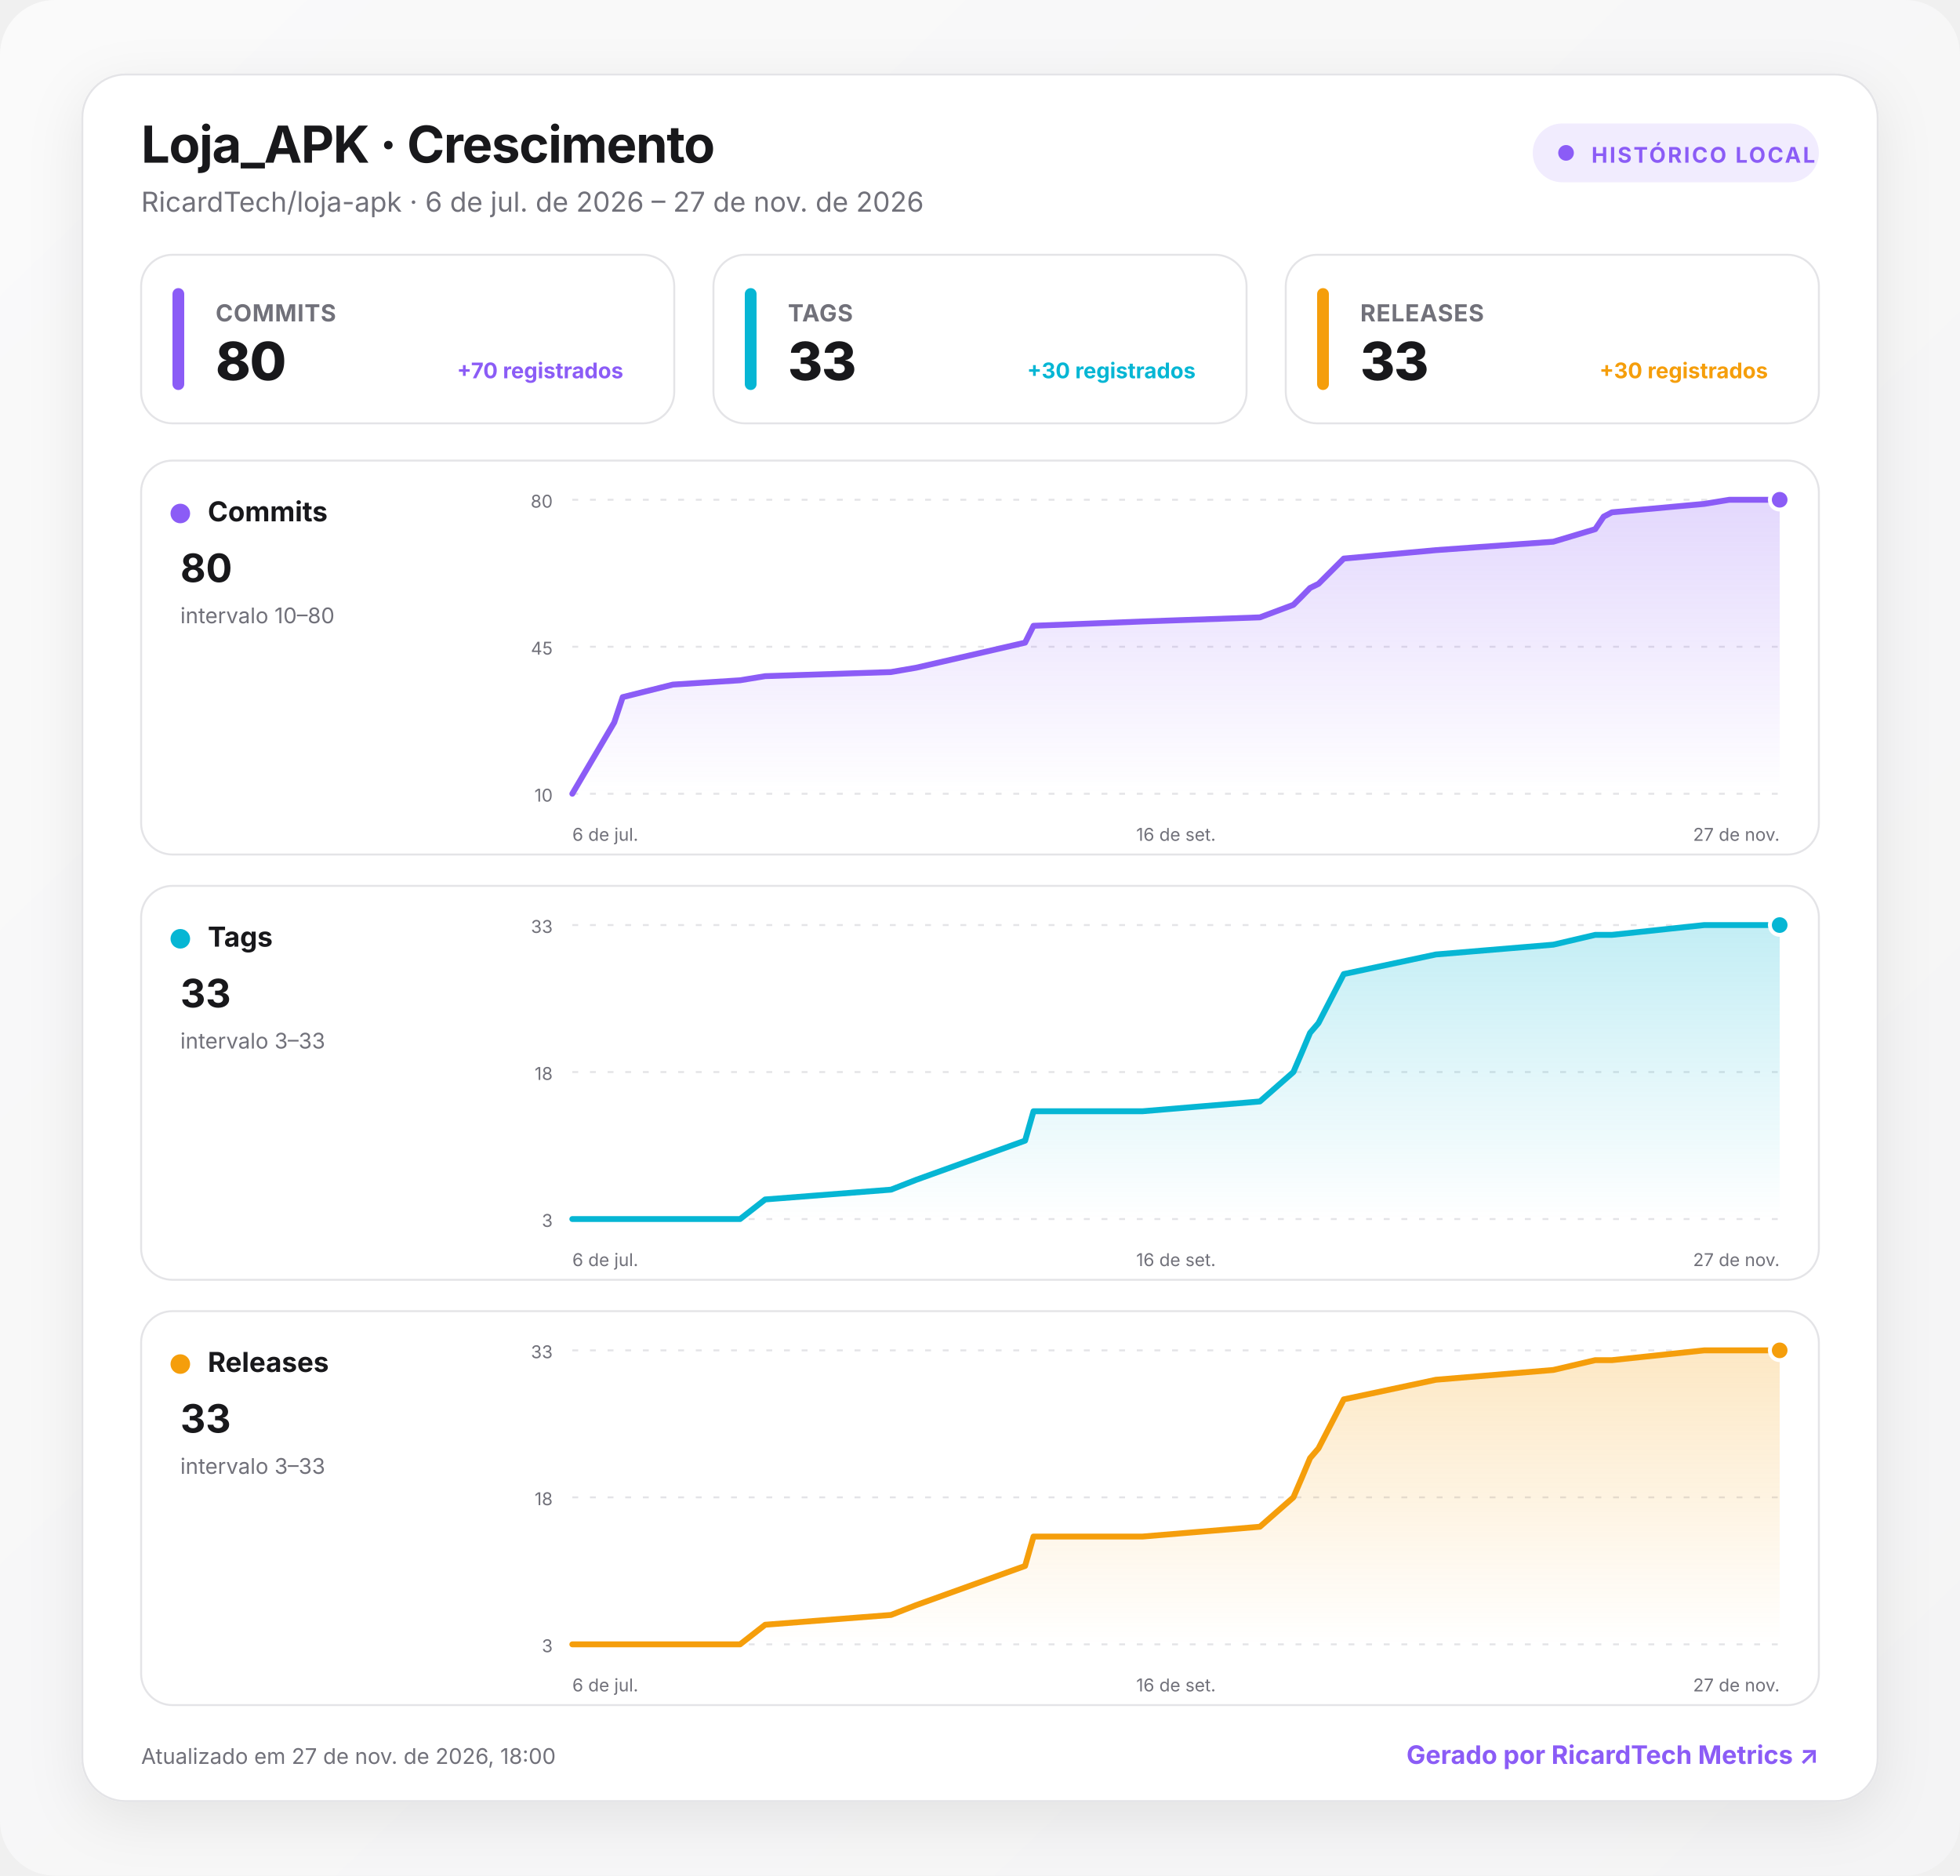
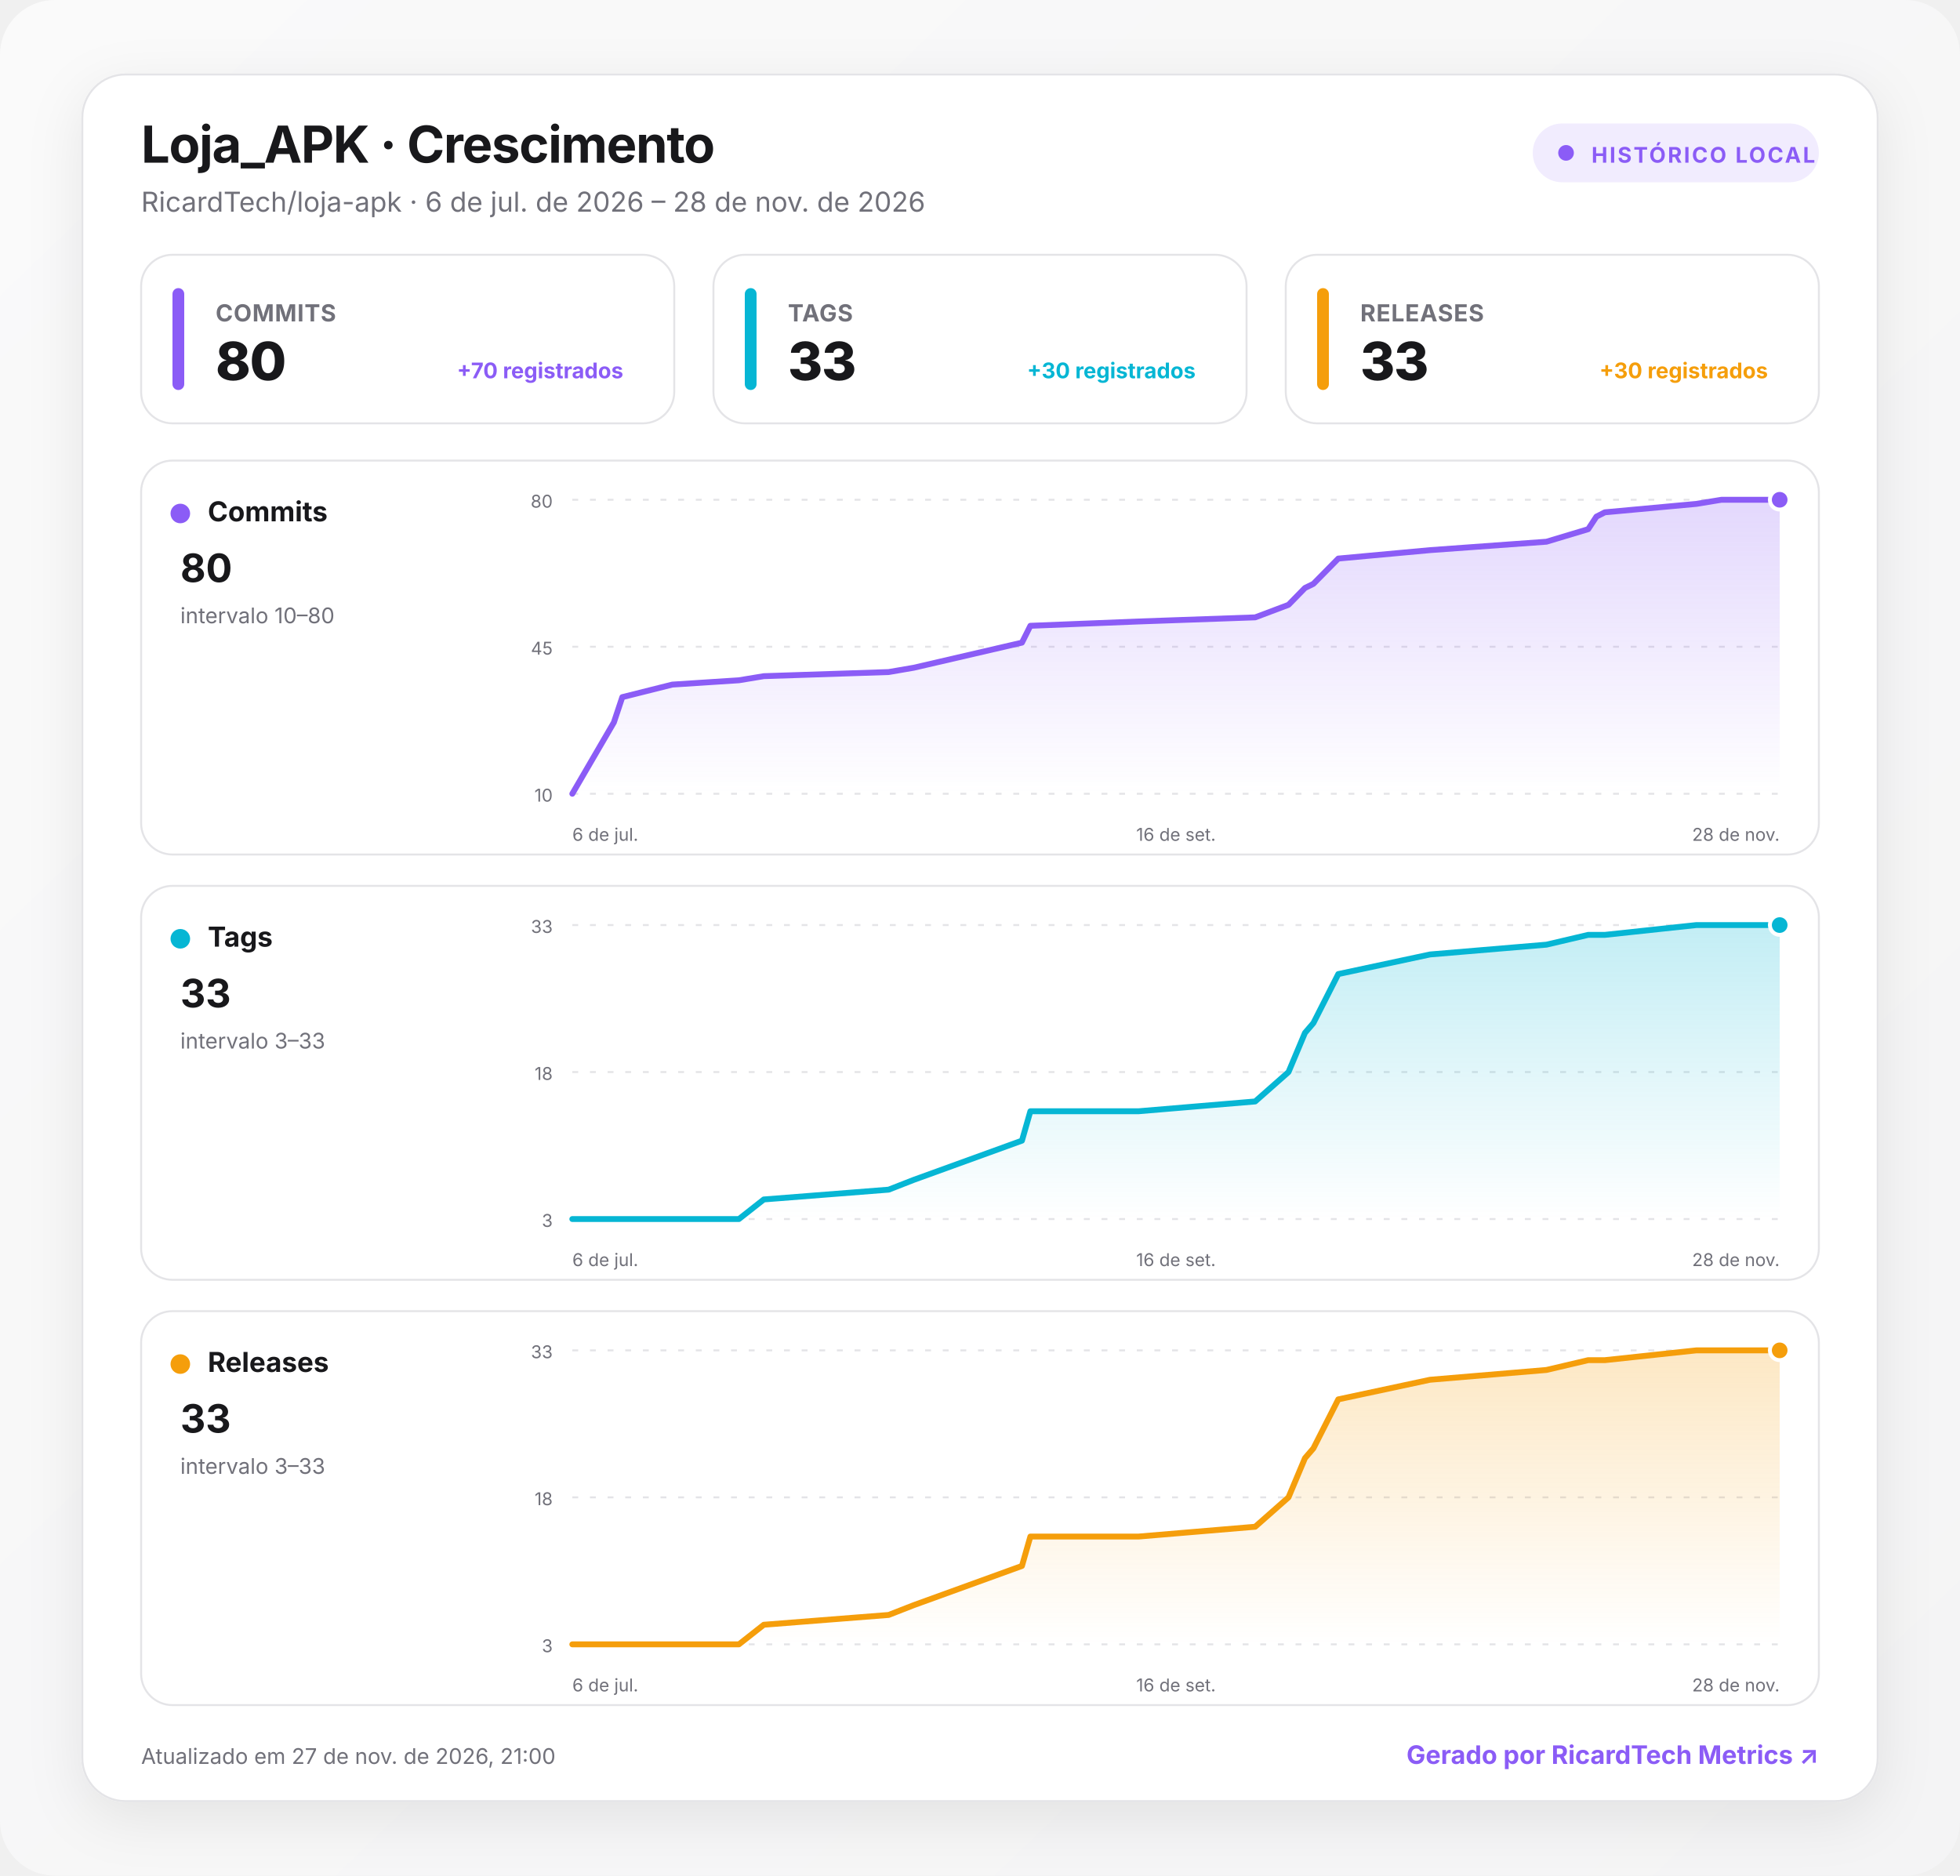
<svg xmlns="http://www.w3.org/2000/svg" width="1000" height="957" viewBox="0 0 1000 957" role="img" aria-labelledby="title desc">
  <defs>
    <linearGradient id="background" x1="0" y1="0" x2="1" y2="1">
      <stop offset="0" stop-color="#fafafa" />
      <stop offset="1" stop-color="#f4f4f5" />
    </linearGradient>
    <linearGradient id="fill-commits" x1="0" y1="0" x2="0" y2="1">
      <stop offset="0" stop-color="#8b5cf6" stop-opacity=".24" />
      <stop offset="1" stop-color="#8b5cf6" stop-opacity="0" />
    </linearGradient>
    <linearGradient id="fill-tags" x1="0" y1="0" x2="0" y2="1">
      <stop offset="0" stop-color="#06b6d4" stop-opacity=".24" />
      <stop offset="1" stop-color="#06b6d4" stop-opacity="0" />
    </linearGradient>
    <linearGradient id="fill-releases" x1="0" y1="0" x2="0" y2="1">
      <stop offset="0" stop-color="#f59e0b" stop-opacity=".24" />
      <stop offset="1" stop-color="#f59e0b" stop-opacity="0" />
    </linearGradient>
    <filter id="shadow" x="-10%" y="-10%" width="120%" height="130%">
      <feDropShadow dx="0" dy="8" stdDeviation="14" flood-color="#18181b" flood-opacity=".08" />
    </filter>
    <style>
      :root { color-scheme: light dark; }
      .bg { fill: url(#background); }
      .surface { fill: #ffffff; stroke: #e4e4e7; }
      .panel { fill: #ffffff; stroke: #e4e4e7; }
      .primary { fill: #18181b; }
      .secondary { fill: #71717a; }
      .grid { stroke: #e4e4e7; }
      text { font-family: Inter, ui-sans-serif, system-ui, -apple-system, BlinkMacSystemFont, "Segoe UI", Roboto, sans-serif; }
      @media (prefers-color-scheme: dark) {
        .bg { fill: #09090b; }
        .surface, .panel { fill: #111113; stroke: #27272a; }
        .primary { fill: #fafafa; }
        .secondary { fill: #a1a1aa; }
        .grid { stroke: #27272a; }
      }
    </style>
  </defs>
  <rect class="bg" width="1000" height="957" rx="28" />
  <g transform="translate(42 38)">
    <rect x="0" y="0" width="916" height="881" rx="22" class="surface" filter="url(#shadow)" />
    <text x="30" y="45" class="primary" font-size="26" font-weight="750" letter-spacing="-.5">Loja_APK · Crescimento</text>
-     <text x="30" y="70" class="secondary" font-size="14">RicardTech/loja-apk · 6 de jul. de 2026 – 27 de nov. de 2026</text>
+     <text x="30" y="70" class="secondary" font-size="14">RicardTech/loja-apk · 6 de jul. de 2026 – 28 de nov. de 2026</text>
    <g transform="translate(740 25)">
      <rect width="146" height="30" rx="15" fill="#8b5cf6" fill-opacity=".12" />
      <circle cx="17" cy="15" r="4" fill="#8b5cf6" />
      <text x="30" y="20" fill="#8b5cf6" font-size="11" font-weight="700" letter-spacing="1">HISTÓRICO LOCAL</text>
    </g>
    <g transform="translate(30 92)">
      <rect width="272" height="86" rx="16" class="panel" />
      <rect x="16" y="17" width="6" height="52" rx="3" fill="#8b5cf6" />
      <text x="38" y="34" class="secondary" font-size="12" font-weight="650" letter-spacing=".3">COMMITS</text>
      <text x="38" y="64" class="primary" font-size="27" font-weight="760" letter-spacing="-.5">80</text>
      <text x="246" y="63" text-anchor="end" fill="#8b5cf6" font-size="11" font-weight="650">+70 registrados</text>
    </g>
    <g transform="translate(322 92)">
      <rect width="272" height="86" rx="16" class="panel" />
      <rect x="16" y="17" width="6" height="52" rx="3" fill="#06b6d4" />
      <text x="38" y="34" class="secondary" font-size="12" font-weight="650" letter-spacing=".3">TAGS</text>
      <text x="38" y="64" class="primary" font-size="27" font-weight="760" letter-spacing="-.5">33</text>
      <text x="246" y="63" text-anchor="end" fill="#06b6d4" font-size="11" font-weight="650">+30 registrados</text>
    </g>
    <g transform="translate(614 92)">
      <rect width="272" height="86" rx="16" class="panel" />
      <rect x="16" y="17" width="6" height="52" rx="3" fill="#f59e0b" />
      <text x="38" y="34" class="secondary" font-size="12" font-weight="650" letter-spacing=".3">RELEASES</text>
      <text x="38" y="64" class="primary" font-size="27" font-weight="760" letter-spacing="-.5">33</text>
      <text x="246" y="63" text-anchor="end" fill="#f59e0b" font-size="11" font-weight="650">+30 registrados</text>
    </g>
    <g transform="translate(30 197)">
      <rect width="856" height="201" rx="16" class="panel" />
      <circle cx="20" cy="27" r="5" fill="#8b5cf6" />
      <text x="34" y="31" class="primary" font-size="14" font-weight="700">Commits</text>
      <text x="20" y="62" class="primary" font-size="20" font-weight="750">80</text>
      <text x="20" y="83" class="secondary" font-size="11">intervalo 10–80</text>
      <line x1="220" x2="836" y1="20" y2="20" class="grid" stroke-width="1" stroke-dasharray="3 6" />
      <text x="210" y="24" text-anchor="end" class="secondary" font-size="9">80</text>
      <line x1="220" x2="836" y1="95" y2="95" class="grid" stroke-width="1" stroke-dasharray="3 6" />
      <text x="210" y="99" text-anchor="end" class="secondary" font-size="9">45</text>
      <line x1="220" x2="836" y1="170" y2="170" class="grid" stroke-width="1" stroke-dasharray="3 6" />
      <text x="210" y="174" text-anchor="end" class="secondary" font-size="9">10</text>
-       <path d="M220 170 L241.4 133.6 L245.7 120.7 L271.3 114.3 L305.6 112.1 L318.4 110 L382.6 107.9 L395.4 105.7 L451 92.9 L455.3 84.3 L510.9 82.1 L570.8 80 L587.9 73.6 L592.2 69.3 L596.4 65 L600.7 62.9 L613.6 50 L660.6 45.7 L720.5 41.4 L741.9 35 L746.2 28.6 L750.4 26.4 L797.5 22.1 L810.3 20 L836 20 L836 170 L220 170 Z" fill="url(#fill-commits)" />
-       <path d="M220 170 L241.4 133.6 L245.7 120.7 L271.3 114.3 L305.6 112.1 L318.4 110 L382.6 107.9 L395.4 105.7 L451 92.9 L455.3 84.3 L510.9 82.1 L570.8 80 L587.9 73.6 L592.2 69.3 L596.4 65 L600.7 62.9 L613.6 50 L660.6 45.7 L720.5 41.4 L741.9 35 L746.2 28.6 L750.4 26.4 L797.5 22.1 L810.3 20 L836 20" fill="none" stroke="#8b5cf6" stroke-width="3" stroke-linecap="round" stroke-linejoin="round" />
+       <path d="M220 170 L241.2 133.6 L245.5 120.7 L271 114.3 L305 112.1 L317.7 110 L381.4 107.9 L394.2 105.7 L449.4 92.9 L453.7 84.3 L508.9 82.1 L568.4 80 L585.4 73.6 L589.6 69.3 L593.8 65 L598.1 62.9 L610.8 50 L657.6 45.7 L717 41.4 L738.3 35 L742.5 28.6 L746.8 26.4 L793.5 22.1 L806.3 20 L836 20 L836 170 L220 170 Z" fill="url(#fill-commits)" />
+       <path d="M220 170 L241.2 133.6 L245.5 120.7 L271 114.3 L305 112.1 L317.7 110 L381.4 107.9 L394.2 105.7 L449.4 92.9 L453.7 84.3 L508.9 82.1 L568.4 80 L585.4 73.6 L589.6 69.3 L593.8 65 L598.1 62.9 L610.8 50 L657.6 45.7 L717 41.4 L738.3 35 L742.5 28.6 L746.8 26.4 L793.5 22.1 L806.3 20 L836 20" fill="none" stroke="#8b5cf6" stroke-width="3" stroke-linecap="round" stroke-linejoin="round" />
      <circle cx="836" cy="20" r="5" fill="#8b5cf6" stroke="#fff" stroke-width="2" />
      <text x="220" y="194" text-anchor="start" class="secondary" font-size="9">6 de jul.</text>
      <text x="528" y="194" text-anchor="middle" class="secondary" font-size="9">16 de set.</text>
-       <text x="836" y="194" text-anchor="end" class="secondary" font-size="9">27 de nov.</text>
+       <text x="836" y="194" text-anchor="end" class="secondary" font-size="9">28 de nov.</text>
    </g>
    <g transform="translate(30 414)">
      <rect width="856" height="201" rx="16" class="panel" />
      <circle cx="20" cy="27" r="5" fill="#06b6d4" />
      <text x="34" y="31" class="primary" font-size="14" font-weight="700">Tags</text>
      <text x="20" y="62" class="primary" font-size="20" font-weight="750">33</text>
      <text x="20" y="83" class="secondary" font-size="11">intervalo 3–33</text>
      <line x1="220" x2="836" y1="20" y2="20" class="grid" stroke-width="1" stroke-dasharray="3 6" />
      <text x="210" y="24" text-anchor="end" class="secondary" font-size="9">33</text>
      <line x1="220" x2="836" y1="95" y2="95" class="grid" stroke-width="1" stroke-dasharray="3 6" />
      <text x="210" y="99" text-anchor="end" class="secondary" font-size="9">18</text>
      <line x1="220" x2="836" y1="170" y2="170" class="grid" stroke-width="1" stroke-dasharray="3 6" />
      <text x="210" y="174" text-anchor="end" class="secondary" font-size="9">3</text>
-       <path d="M220 170 L241.4 170 L245.7 170 L271.3 170 L305.6 170 L318.4 160 L382.6 155 L395.4 150 L451 130 L455.3 115 L510.9 115 L570.8 110 L587.9 95 L592.2 85 L596.4 75 L600.7 70 L613.6 45 L660.6 35 L720.5 30 L741.9 25 L746.2 25 L750.4 25 L797.5 20 L810.3 20 L836 20 L836 170 L220 170 Z" fill="url(#fill-tags)" />
-       <path d="M220 170 L241.4 170 L245.7 170 L271.3 170 L305.6 170 L318.4 160 L382.6 155 L395.4 150 L451 130 L455.3 115 L510.9 115 L570.8 110 L587.9 95 L592.2 85 L596.4 75 L600.7 70 L613.6 45 L660.6 35 L720.5 30 L741.9 25 L746.2 25 L750.4 25 L797.5 20 L810.3 20 L836 20" fill="none" stroke="#06b6d4" stroke-width="3" stroke-linecap="round" stroke-linejoin="round" />
+       <path d="M220 170 L241.2 170 L245.5 170 L271 170 L305 170 L317.7 160 L381.4 155 L394.2 150 L449.4 130 L453.7 115 L508.9 115 L568.4 110 L585.4 95 L589.6 85 L593.8 75 L598.1 70 L610.8 45 L657.6 35 L717 30 L738.3 25 L742.5 25 L746.8 25 L793.5 20 L806.3 20 L836 20 L836 170 L220 170 Z" fill="url(#fill-tags)" />
+       <path d="M220 170 L241.2 170 L245.5 170 L271 170 L305 170 L317.7 160 L381.4 155 L394.2 150 L449.4 130 L453.7 115 L508.9 115 L568.4 110 L585.4 95 L589.6 85 L593.8 75 L598.1 70 L610.8 45 L657.6 35 L717 30 L738.3 25 L742.5 25 L746.8 25 L793.5 20 L806.3 20 L836 20" fill="none" stroke="#06b6d4" stroke-width="3" stroke-linecap="round" stroke-linejoin="round" />
      <circle cx="836" cy="20" r="5" fill="#06b6d4" stroke="#fff" stroke-width="2" />
      <text x="220" y="194" text-anchor="start" class="secondary" font-size="9">6 de jul.</text>
      <text x="528" y="194" text-anchor="middle" class="secondary" font-size="9">16 de set.</text>
-       <text x="836" y="194" text-anchor="end" class="secondary" font-size="9">27 de nov.</text>
+       <text x="836" y="194" text-anchor="end" class="secondary" font-size="9">28 de nov.</text>
    </g>
    <g transform="translate(30 631)">
      <rect width="856" height="201" rx="16" class="panel" />
      <circle cx="20" cy="27" r="5" fill="#f59e0b" />
      <text x="34" y="31" class="primary" font-size="14" font-weight="700">Releases</text>
      <text x="20" y="62" class="primary" font-size="20" font-weight="750">33</text>
      <text x="20" y="83" class="secondary" font-size="11">intervalo 3–33</text>
      <line x1="220" x2="836" y1="20" y2="20" class="grid" stroke-width="1" stroke-dasharray="3 6" />
      <text x="210" y="24" text-anchor="end" class="secondary" font-size="9">33</text>
      <line x1="220" x2="836" y1="95" y2="95" class="grid" stroke-width="1" stroke-dasharray="3 6" />
      <text x="210" y="99" text-anchor="end" class="secondary" font-size="9">18</text>
      <line x1="220" x2="836" y1="170" y2="170" class="grid" stroke-width="1" stroke-dasharray="3 6" />
      <text x="210" y="174" text-anchor="end" class="secondary" font-size="9">3</text>
-       <path d="M220 170 L241.4 170 L245.7 170 L271.3 170 L305.6 170 L318.4 160 L382.6 155 L395.4 150 L451 130 L455.3 115 L510.9 115 L570.8 110 L587.9 95 L592.2 85 L596.4 75 L600.7 70 L613.6 45 L660.6 35 L720.5 30 L741.9 25 L746.2 25 L750.4 25 L797.5 20 L810.3 20 L836 20 L836 170 L220 170 Z" fill="url(#fill-releases)" />
-       <path d="M220 170 L241.4 170 L245.7 170 L271.3 170 L305.6 170 L318.4 160 L382.6 155 L395.4 150 L451 130 L455.3 115 L510.9 115 L570.8 110 L587.9 95 L592.2 85 L596.4 75 L600.7 70 L613.6 45 L660.6 35 L720.5 30 L741.9 25 L746.2 25 L750.4 25 L797.5 20 L810.3 20 L836 20" fill="none" stroke="#f59e0b" stroke-width="3" stroke-linecap="round" stroke-linejoin="round" />
+       <path d="M220 170 L241.2 170 L245.5 170 L271 170 L305 170 L317.7 160 L381.4 155 L394.2 150 L449.4 130 L453.7 115 L508.9 115 L568.4 110 L585.4 95 L589.6 85 L593.8 75 L598.1 70 L610.8 45 L657.6 35 L717 30 L738.3 25 L742.5 25 L746.8 25 L793.5 20 L806.3 20 L836 20 L836 170 L220 170 Z" fill="url(#fill-releases)" />
+       <path d="M220 170 L241.2 170 L245.5 170 L271 170 L305 170 L317.7 160 L381.4 155 L394.2 150 L449.4 130 L453.7 115 L508.9 115 L568.4 110 L585.4 95 L589.6 85 L593.8 75 L598.1 70 L610.8 45 L657.6 35 L717 30 L738.3 25 L742.5 25 L746.8 25 L793.5 20 L806.3 20 L836 20" fill="none" stroke="#f59e0b" stroke-width="3" stroke-linecap="round" stroke-linejoin="round" />
      <circle cx="836" cy="20" r="5" fill="#f59e0b" stroke="#fff" stroke-width="2" />
      <text x="220" y="194" text-anchor="start" class="secondary" font-size="9">6 de jul.</text>
      <text x="528" y="194" text-anchor="middle" class="secondary" font-size="9">16 de set.</text>
-       <text x="836" y="194" text-anchor="end" class="secondary" font-size="9">27 de nov.</text>
+       <text x="836" y="194" text-anchor="end" class="secondary" font-size="9">28 de nov.</text>
    </g>
-     <text x="30" y="862" class="secondary" font-size="11">Atualizado em 27 de nov. de 2026, 18:00</text>
+     <text x="30" y="862" class="secondary" font-size="11">Atualizado em 27 de nov. de 2026, 21:00</text>
    <a href="https://git.ricardtech.top/RicardTech/ricardtech-metrics" target="_blank" aria-label="Abrir projeto RicardTech Metrics">
      <text x="886" y="862" fill="#8b5cf6" text-anchor="end" font-size="13" font-weight="700">Gerado por RicardTech Metrics ↗</text>
    </a>
  </g>
</svg>
